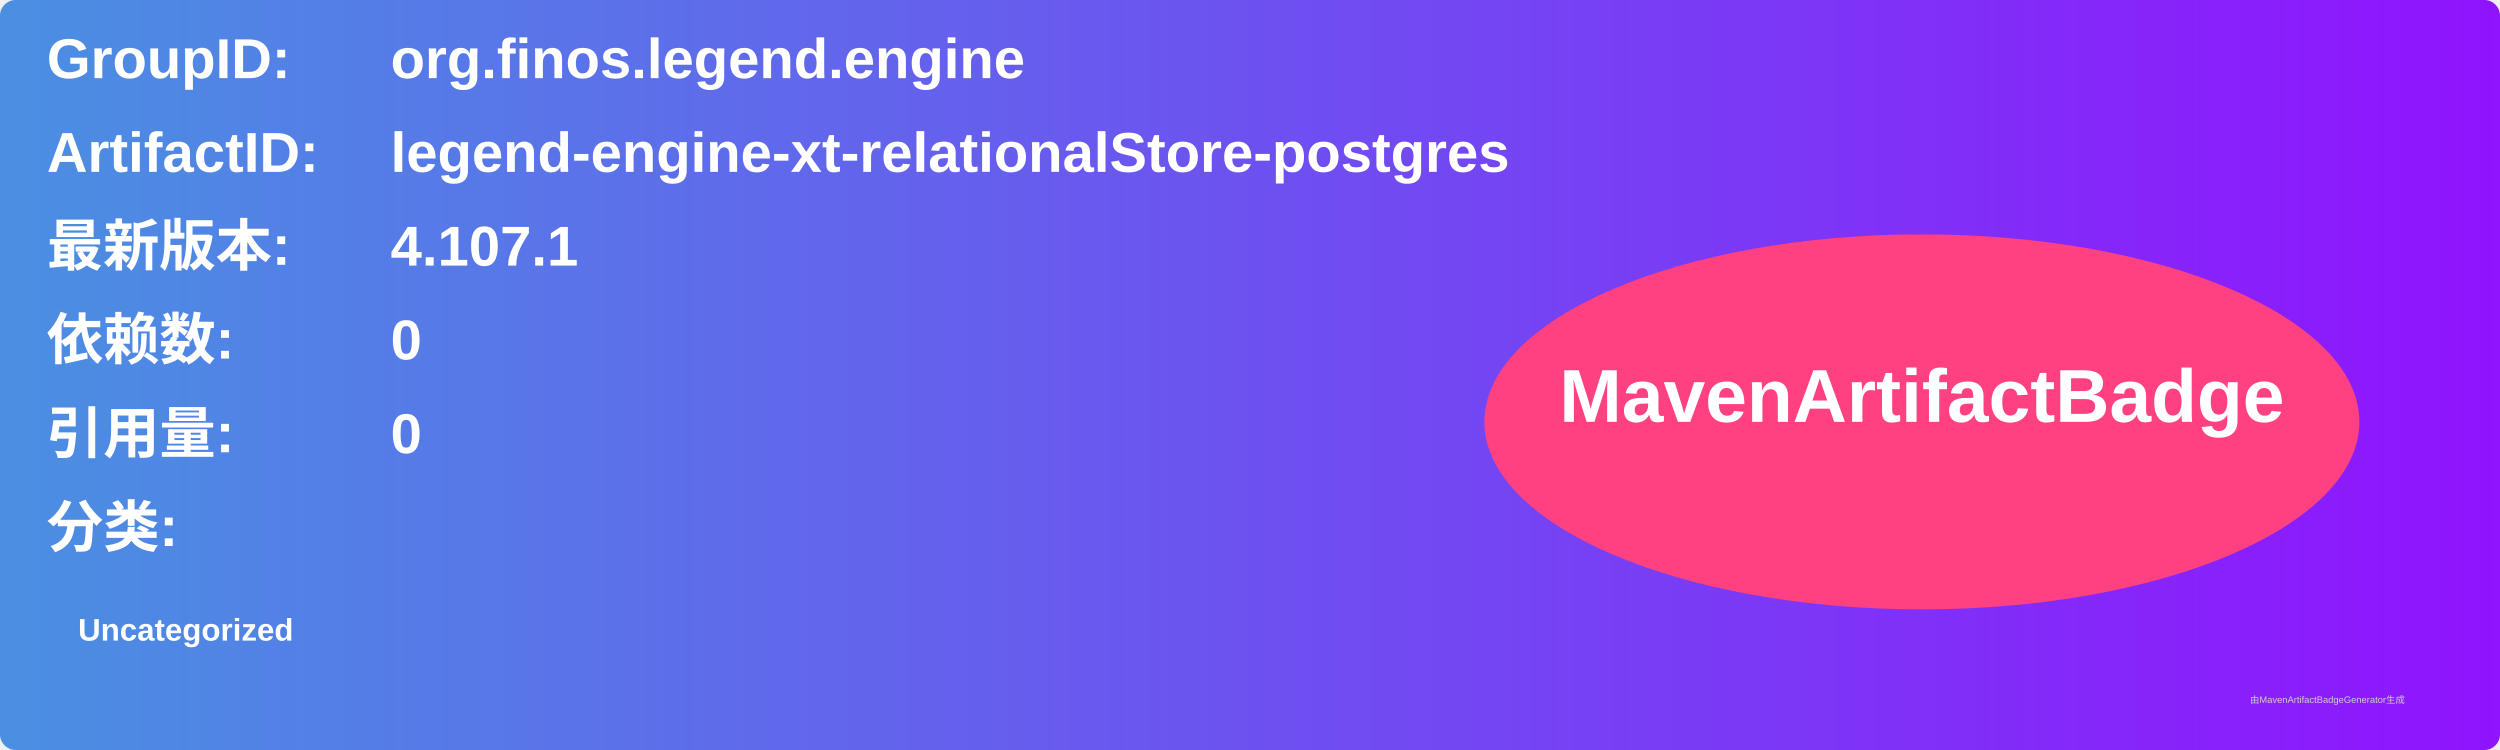
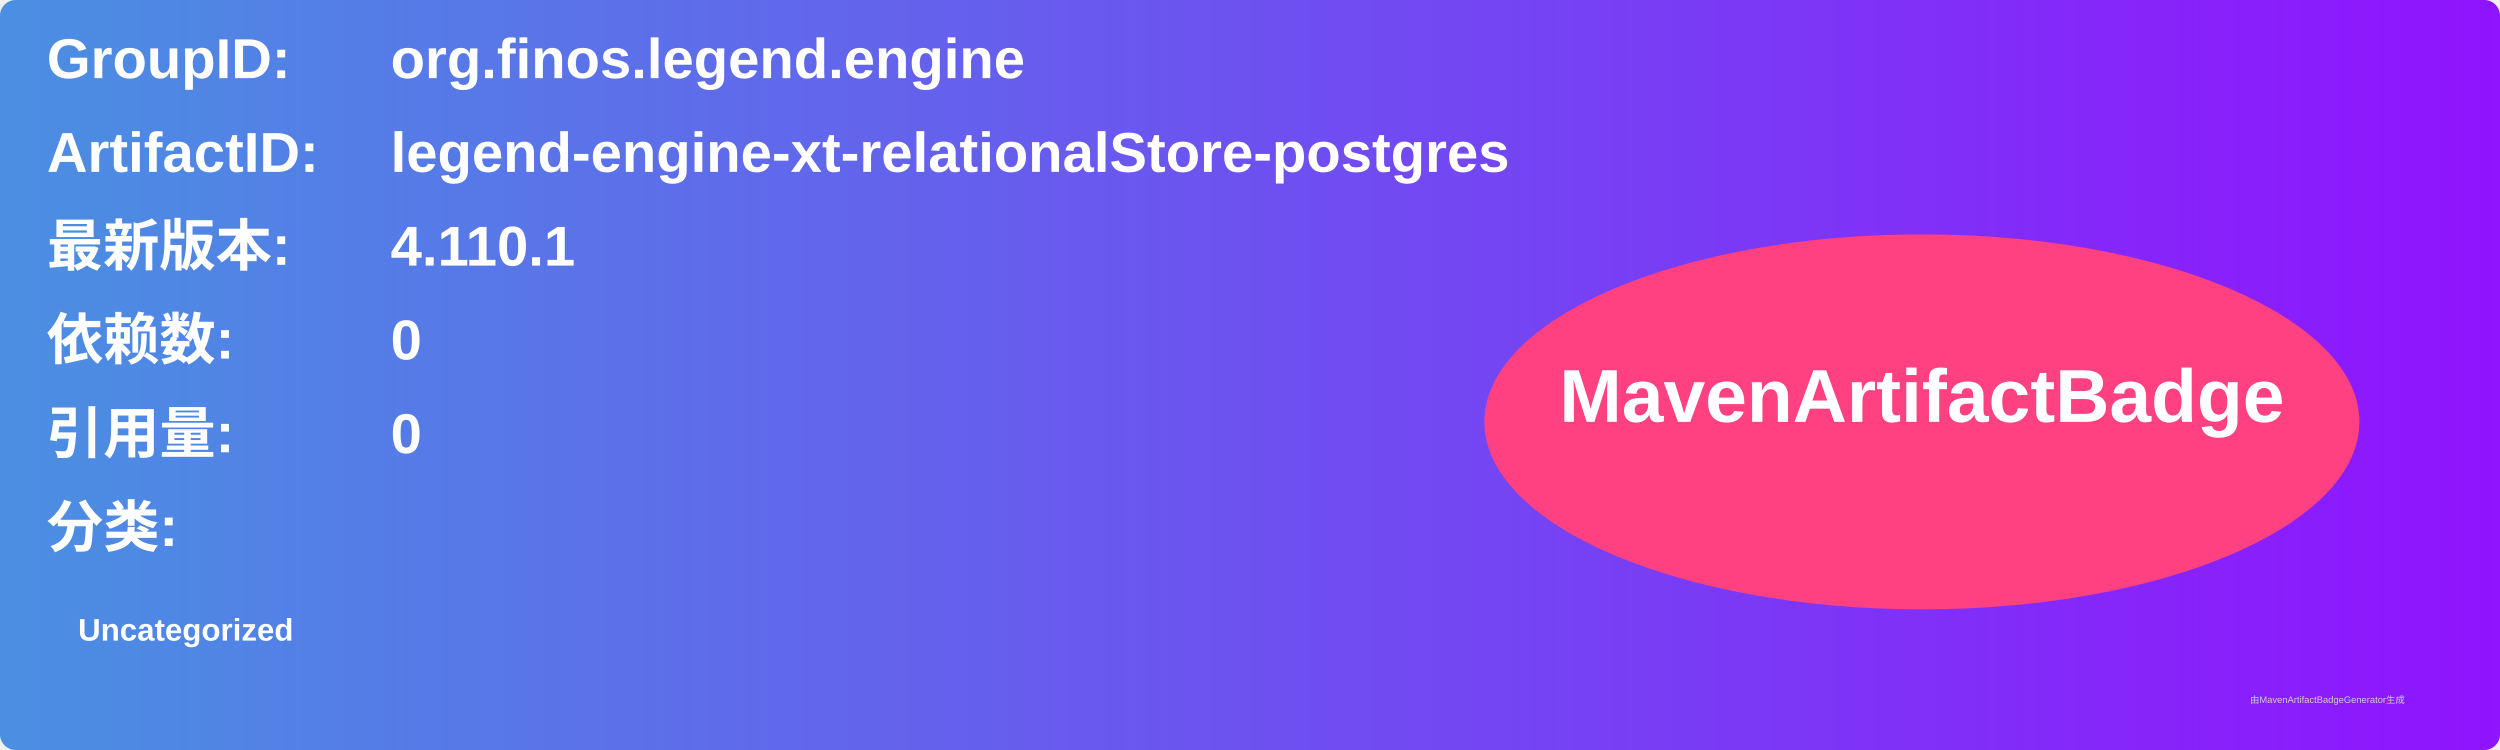
<svg xmlns="http://www.w3.org/2000/svg" width="800" height="240" viewBox="0 0 800 240">
  <linearGradient id="grad" x1="0%" y1="0%" x2="100%" y2="0%">
    <stop offset="0%" stop-color="#4a90e2" />
    <stop offset="100%" stop-color="#9013fe" />
  </linearGradient>
  <rect width="100%" height="100%" rx="5" ry="5" fill="url(#grad)" />
  <g transform="translate(15, 15)">
    <text x="0" y="10" font-family="Arial" font-size="18" fill="white" font-weight="bold" width="260">GroupID:</text>
    <text x="110" y="10" font-family="Arial" font-size="18" fill="white" font-weight="bold" width="460">org.finos.legend.engine</text>
    <text x="0" y="40" font-family="Arial" font-size="18" fill="white" font-weight="bold" width="260">ArtifactID:</text>
    <text x="110" y="40" font-family="Arial" font-size="18" fill="white" font-weight="bold" width="460">legend-engine-xt-relationalStore-postgres</text>
    <text x="0" y="70" font-family="Arial" font-size="18" fill="white" font-weight="bold">最新版本:</text>
    <text x="110" y="70" font-family="Arial" font-size="18" fill="white" font-weight="bold">
-       <tspan font-weight="bold">4.107.1</tspan>
+       <tspan font-weight="bold">4.110.1</tspan>
    </text>
    <text x="0" y="100" font-family="Arial" font-size="18" fill="white" font-weight="bold">依赖数: </text>
    <text x="110" y="100" font-family="Arial" font-size="18" fill="white">
      <tspan font-weight="bold">0</tspan>
    </text>
    <text x="0" y="130" font-family="Arial" font-size="18" fill="white" font-weight="bold">引用量: </text>
    <text x="110" y="130" font-family="Arial" font-size="18" fill="white">
      <tspan font-weight="bold">0</tspan>
    </text>
    <text x="0" y="160" font-family="Arial" font-size="18" fill="white" font-weight="bold">分类:</text>
    <text x="10" y="190" font-family="Arial" font-size="10" fill="white">
      <tspan font-weight="bold">Uncategorized</tspan>
    </text>
    <ellipse cx="600" cy="120" rx="140" ry="60" fill="#ff4081" />
    <text x="600" y="120" text-anchor="middle" font-family="Arial" font-size="24" fill="white" font-weight="bold">MavenArtifactBadge</text>
  </g>
  <text x="720" y="225" font-family="Arial" font-size="3" fill="#d0d0d0">由MavenArtifactBadgeGenerator生成</text>
</svg>
